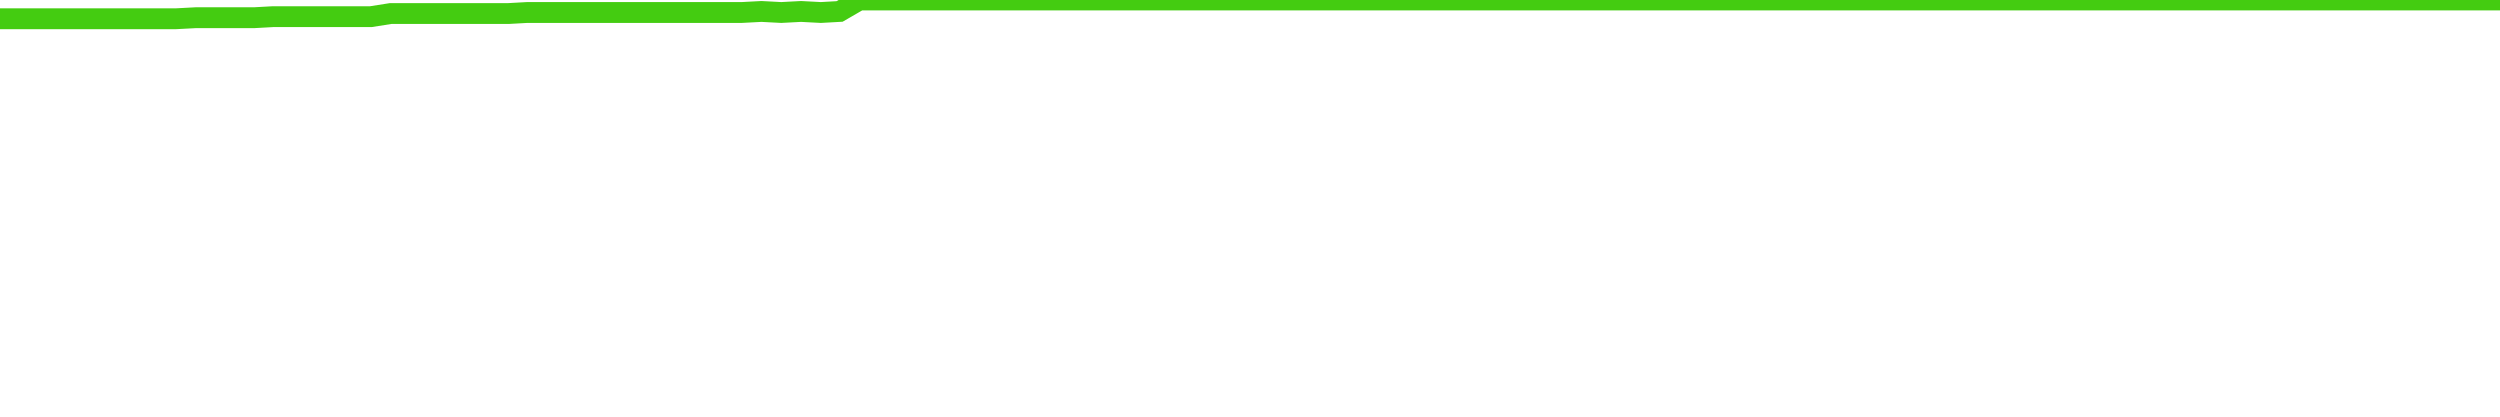
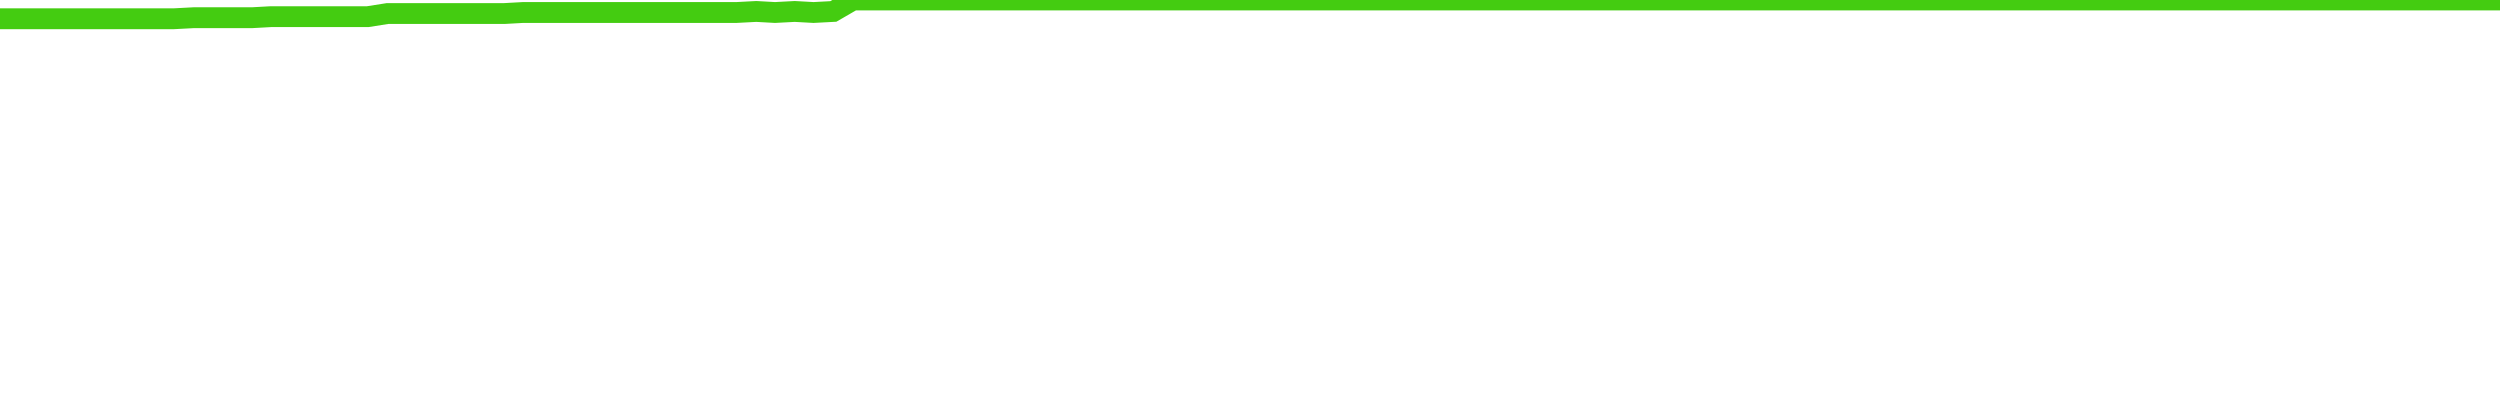
<svg xmlns="http://www.w3.org/2000/svg" width="240" height="40" viewBox="0 0 240 40" role="img">
-   <polyline fill="none" stroke="#4c1" stroke-width="2" points="0.0,1.8 1.9,1.8 3.8,1.8 5.6,1.8 7.5,1.8 9.4,1.8 11.2,1.8 13.1,1.8 15.0,1.8 16.9,1.8 18.8,1.7 20.6,1.7 22.5,1.7 24.4,1.7 26.2,1.6 28.1,1.6 30.0,1.6 31.9,1.6 33.8,1.6 35.6,1.6 37.5,1.3 39.4,1.3 41.2,1.3 43.1,1.3 45.0,1.3 46.9,1.3 48.8,1.3 50.6,1.2 52.5,1.2 54.4,1.2 56.2,1.2 58.1,1.2 60.0,1.2 61.9,1.2 63.8,1.2 65.6,1.2 67.5,1.2 69.4,1.2 71.2,1.2 73.1,1.1 75.0,1.2 76.9,1.1 78.8,1.2 80.6,1.1 82.5,0.0 84.4,0.0 86.2,0.0 88.1,0.0 90.0,0.0 91.9,0.0 93.8,0.0 95.6,0.0 97.5,0.0 99.4,0.0 101.2,0.0 103.1,0.0 105.0,0.0 106.9,0.0 108.8,0.0 110.6,0.0 112.5,0.0 114.4,0.0 116.2,0.0 118.1,0.0 120.0,0.0 121.9,0.0 123.8,0.0 125.6,0.0 127.5,0.0 129.4,0.0 131.2,0.0 133.1,0.0 135.0,0.0 136.9,0.0 138.8,0.0 140.6,0.0 142.5,0.0 144.4,0.0 146.2,0.0 148.1,0.0 150.0,0.0 151.9,0.0 153.8,0.0 155.6,0.0 157.5,0.0 159.4,0.0 161.2,0.0 163.1,0.0 165.0,0.0 166.9,0.0 168.8,0.0 170.6,0.0 172.5,0.0 174.4,0.0 176.2,0.0 178.1,0.0 180.0,0.0 181.9,0.0 183.8,0.0 185.6,0.0 187.5,0.0 189.4,0.0 191.2,0.0 193.1,0.0 195.0,0.0 196.9,0.0 198.8,0.0 200.6,0.0 202.5,0.0 204.4,0.0 206.2,0.0 208.1,0.0 210.0,0.0 211.9,0.0 213.8,0.0 215.6,0.0 217.5,0.0 219.4,0.0 221.2,0.0 223.1,0.0 225.0,0.0 226.9,0.0 228.8,0.0 230.6,0.0 232.5,0.0 234.4,0.0 236.2,0.0 238.1,0.0 240.0,0.0" />
+   <polyline fill="none" stroke="#4c1" stroke-width="2" points="0.0,1.8 1.9,1.8 3.7,1.8 5.6,1.8 7.4,1.8 9.3,1.8 11.2,1.8 13.0,1.8 14.9,1.8 16.7,1.8 18.6,1.7 20.5,1.7 22.3,1.7 24.2,1.7 26.0,1.6 27.9,1.6 29.8,1.6 31.6,1.6 33.5,1.6 35.3,1.6 37.2,1.3 39.1,1.3 40.9,1.3 42.8,1.3 44.7,1.3 46.5,1.3 48.4,1.3 50.2,1.2 52.1,1.2 54.0,1.2 55.8,1.2 57.7,1.2 59.5,1.2 61.4,1.2 63.3,1.2 65.1,1.2 67.0,1.2 68.8,1.2 70.7,1.2 72.6,1.1 74.4,1.2 76.3,1.1 78.1,1.2 80.0,1.1 81.9,0.0 83.7,0.0 85.6,0.0 87.4,0.0 89.3,0.0 91.2,0.0 93.0,0.0 94.9,0.0 96.7,0.0 98.6,0.0 100.5,0.0 102.3,0.0 104.2,0.0 106.0,0.0 107.9,0.0 109.8,0.0 111.6,0.0 113.5,0.0 115.3,0.0 117.2,0.0 119.1,0.0 120.9,0.0 122.8,0.0 124.7,0.0 126.5,0.0 128.4,0.0 130.2,0.0 132.1,0.0 134.0,0.0 135.8,0.0 137.7,0.0 139.5,0.0 141.4,0.0 143.3,0.0 145.1,0.0 147.0,0.0 148.8,0.0 150.7,0.0 152.6,0.0 154.4,0.0 156.3,0.0 158.1,0.0 160.0,0.0 161.9,0.0 163.7,0.0 165.6,0.0 167.4,0.0 169.3,0.0 171.2,0.0 173.0,0.0 174.9,0.0 176.7,0.0 178.6,0.0 180.5,0.0 182.3,0.0 184.2,0.0 186.0,0.0 187.9,0.0 189.8,0.0 191.6,0.0 193.5,0.0 195.3,0.0 197.2,0.0 199.1,0.0 200.9,0.0 202.8,0.0 204.7,0.0 206.5,0.0 208.4,0.0 210.2,0.0 212.1,0.0 214.0,0.0 215.8,0.0 217.7,0.0 219.5,0.0 221.4,0.0 223.3,0.0 225.1,0.0 227.0,0.0 228.8,0.0 230.7,0.0 232.6,0.0 234.4,0.0 236.3,0.0 238.1,0.0 240.0,0.0" />
</svg>
